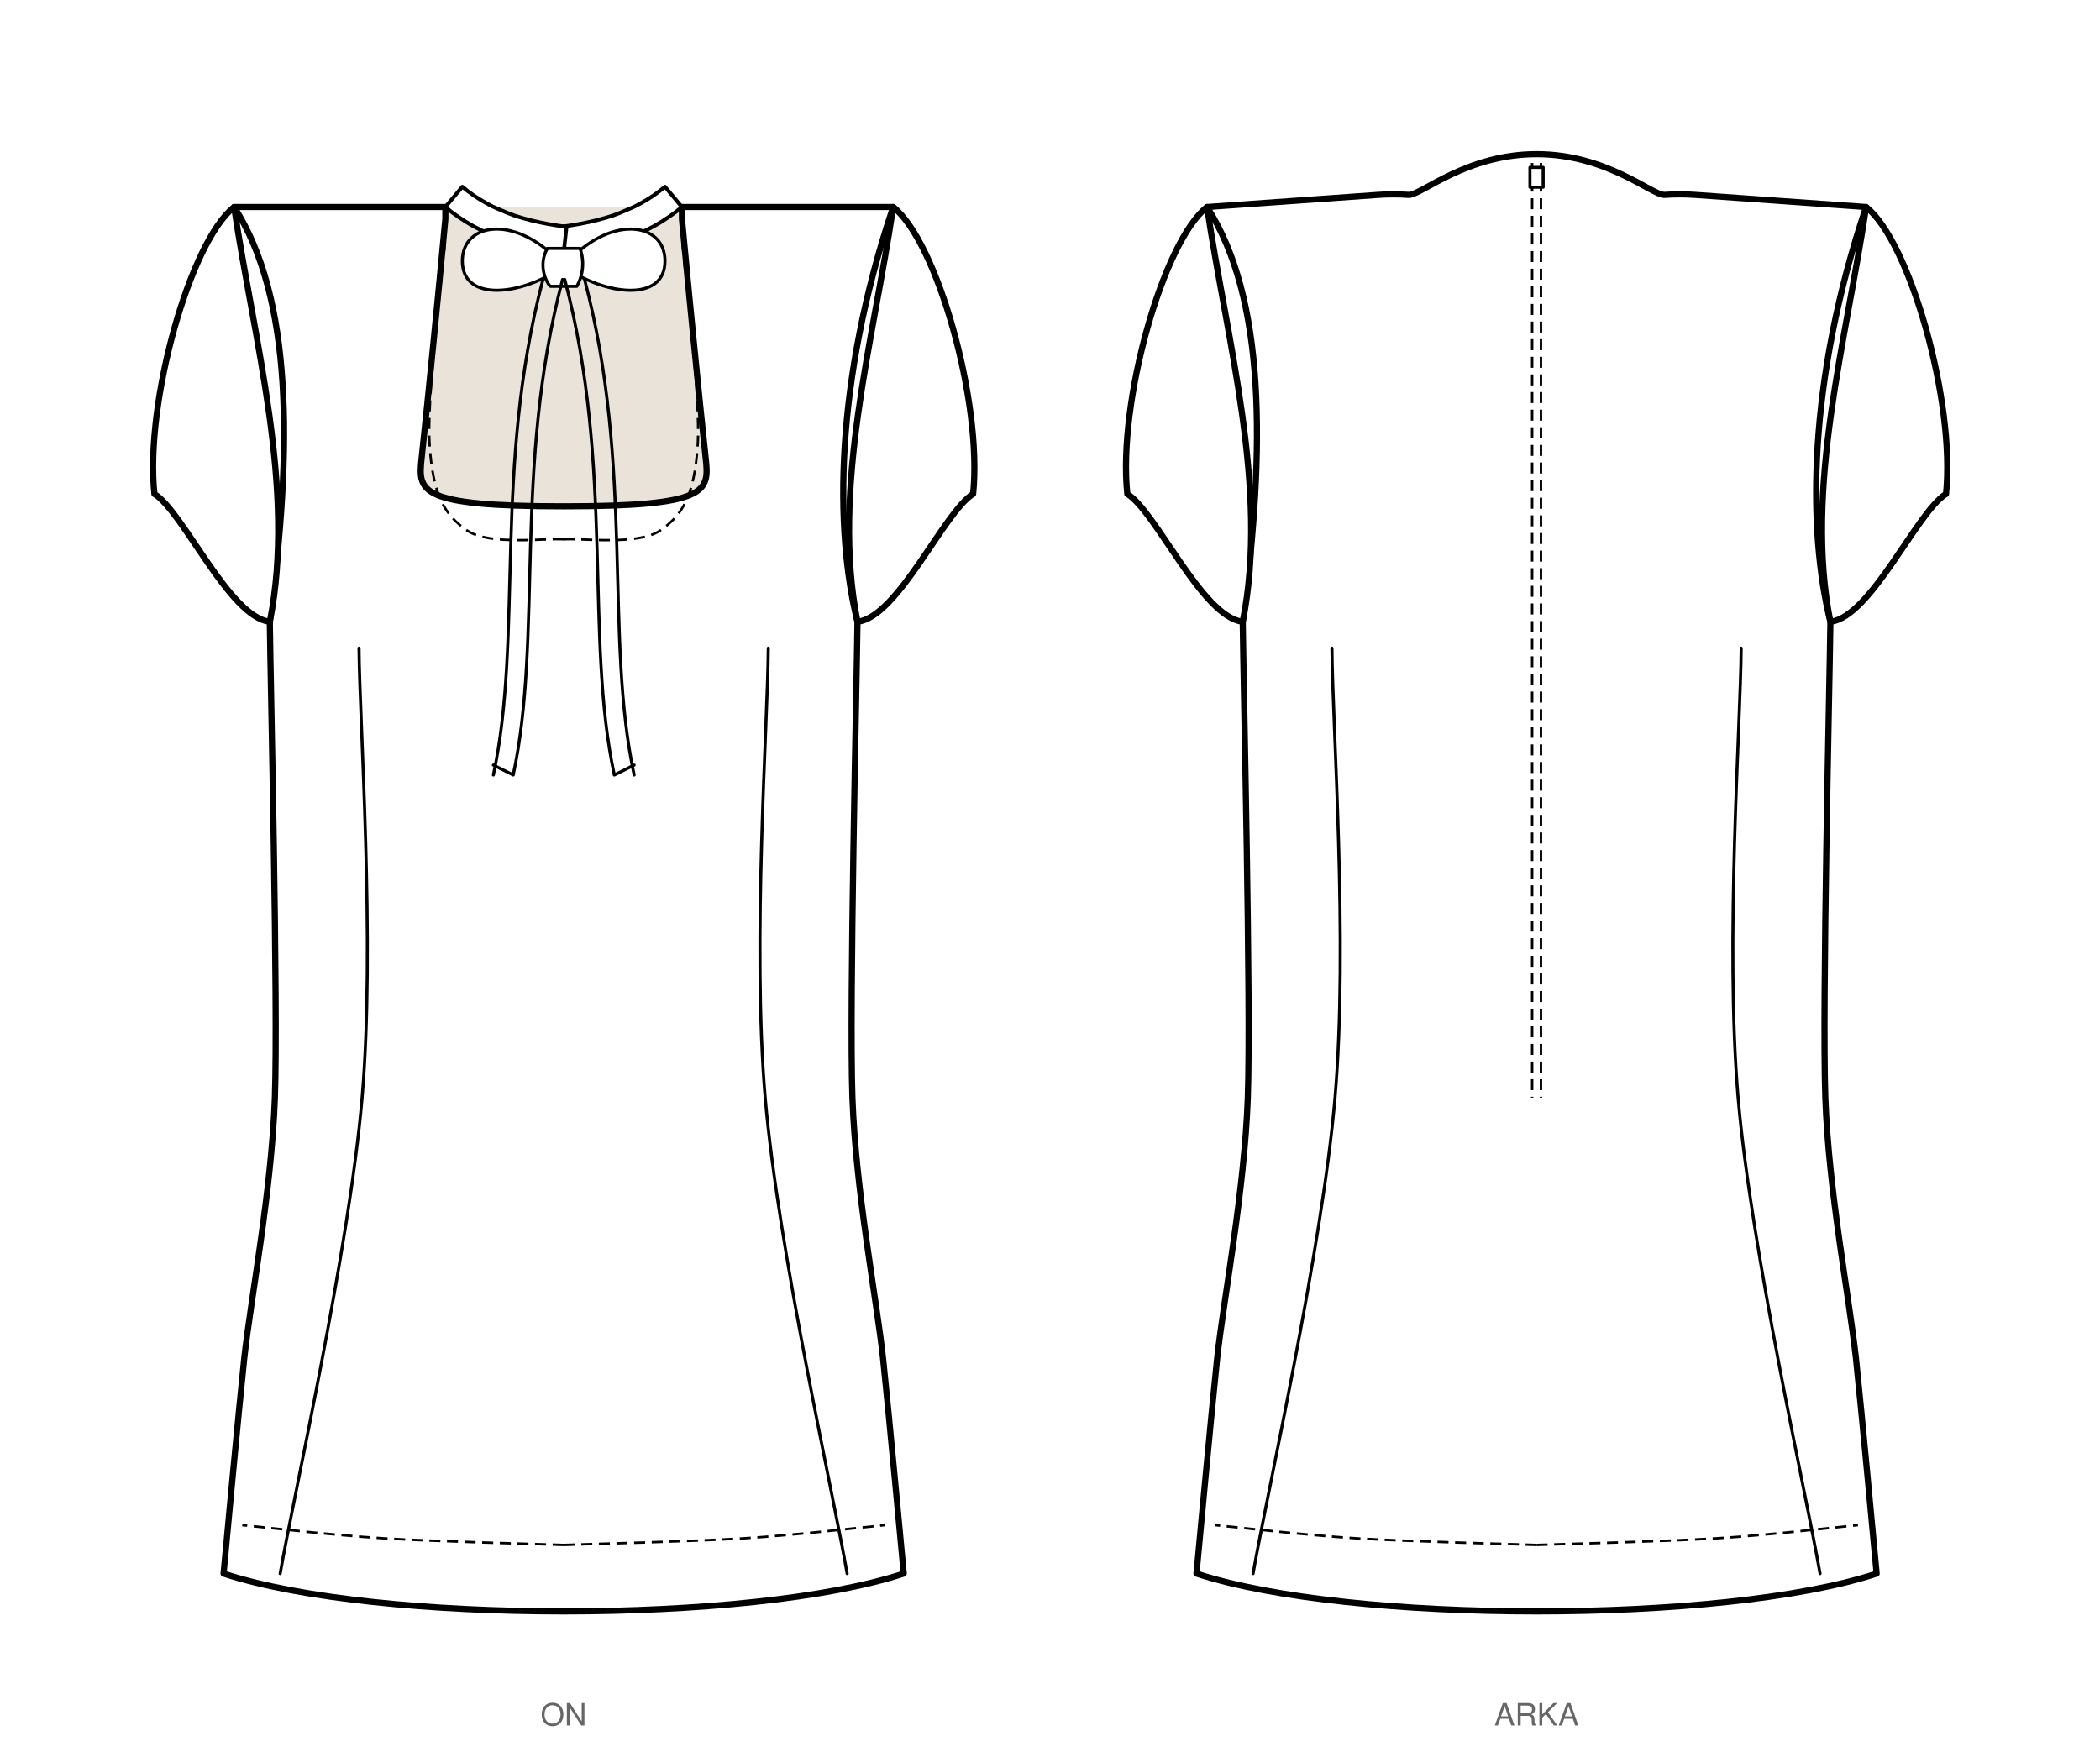
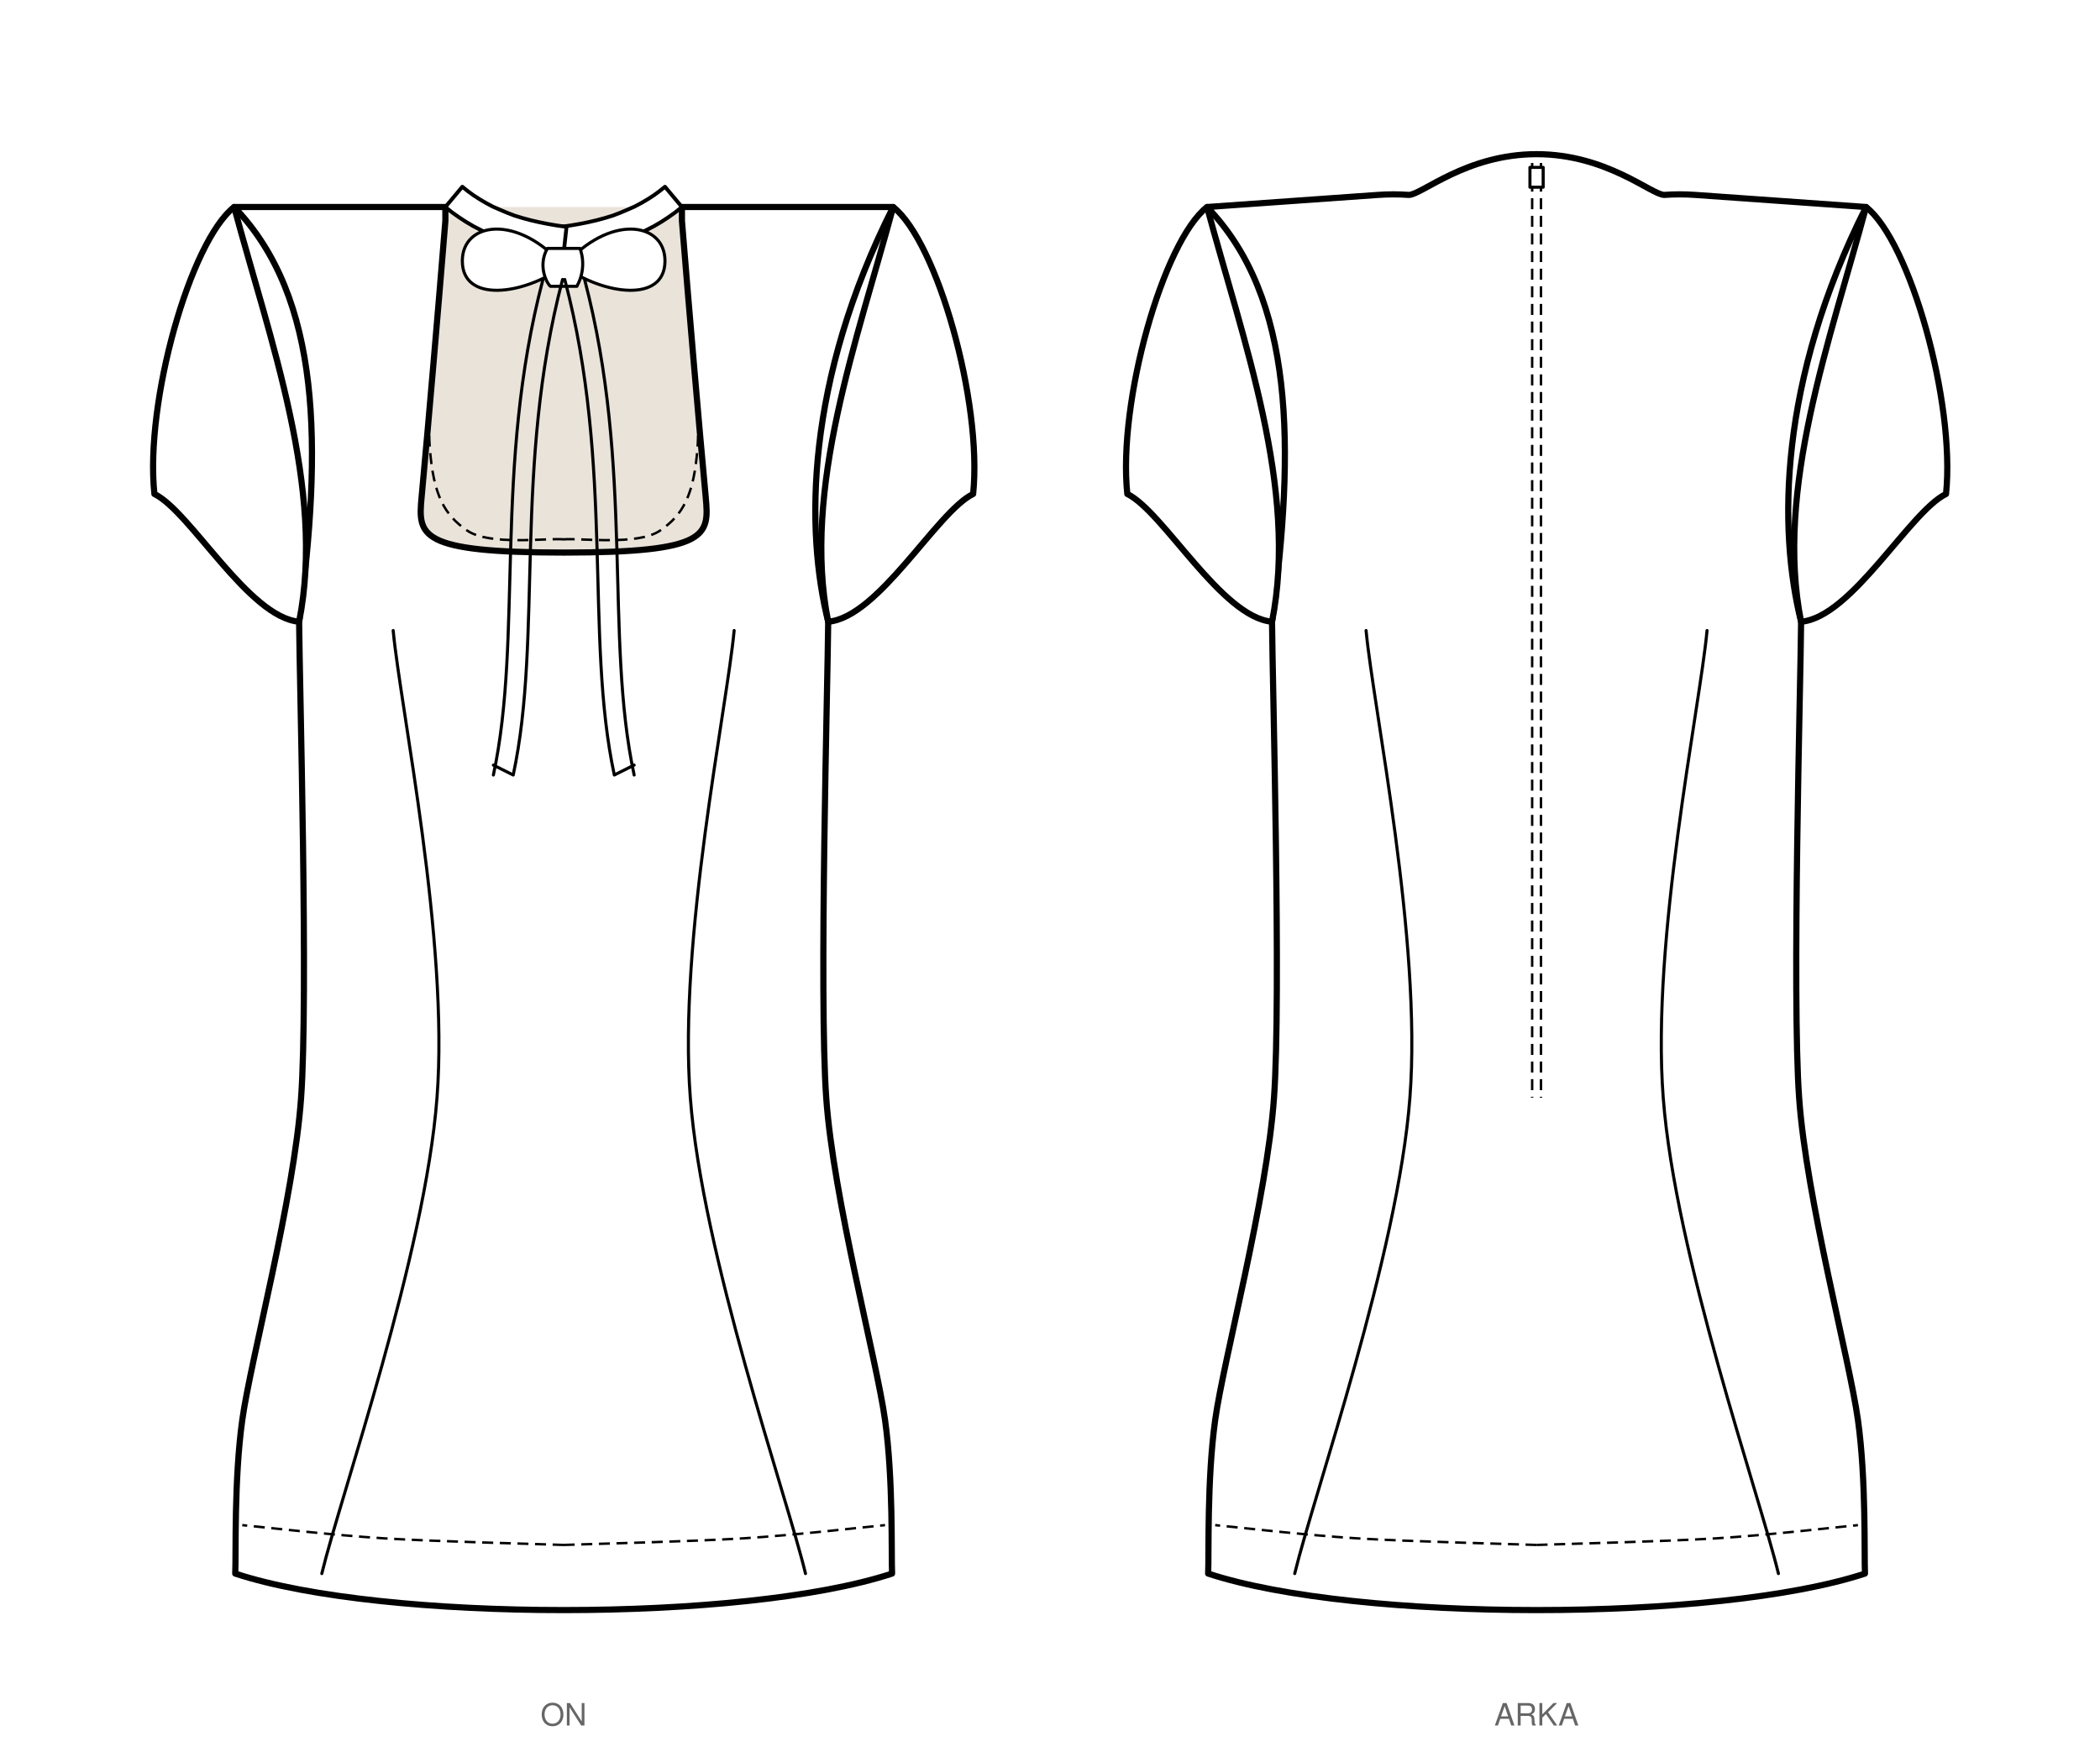
<svg xmlns="http://www.w3.org/2000/svg" viewBox="0 0 953.4 795.5" width="953.4mm" height="795.5mm" data-siluet="v1" data-kaynak="8966a923dc6435a486e2c2d478de082db27dd674b1f401feff889bd11e55f903">
  <rect width="953.4" height="795.5" fill="#fff" />
  <g transform="translate(255.9 84.0)" data-gorunum="on">
    <clipPath id="ten-on">
-       <path d="M 0.0 145.9 C 66.1 145.9 66.1 139.1 64.5 124.2 C 61.3 94.3 57.0 50.8 53.7 15.4 L 53.7 10.0 L -53.7 10.0 L -53.7 15.4 C -57.0 50.8 -61.3 94.3 -64.5 124.2 C -66.1 139.1 -66.1 145.9 0.0 145.9 Z" />
+       <path d="M 0.0 166.9 C 66.1 166.9 66.1 159.1 64.5 141.8 C 61.3 107.3 57.0 57.1 53.7 16.3 L 53.7 10.0 L -53.7 10.0 L -53.7 16.3 C -57.0 57.1 -61.3 107.3 -64.5 141.8 C -66.1 159.1 -66.1 166.9 0.0 166.9 Z" />
    </clipPath>
-     <path d="M 0.0 145.9 C 66.1 145.9 66.1 139.1 64.5 124.2 C 61.3 94.3 57.0 50.8 53.7 15.4 L 53.7 10.0 L -53.7 10.0 L -53.7 15.4 C -57.0 50.8 -61.3 94.3 -64.5 124.2 C -66.1 139.1 -66.1 145.9 0.0 145.9 Z" fill="#e9e3da" stroke="none" clip-path="url(#ten-on)" />
-     <path d="M 0.0 145.9 C 66.1 145.9 66.1 139.1 64.5 124.2 C 61.3 94.3 57.0 50.8 53.7 15.4 L 53.7 10.0 L 149.6 10.0 C 123.0 89.1 123.0 156.9 133.4 198.3 C 133.1 225.7 129.6 372.0 131.1 414.4 C 132.6 456.8 142.0 505.3 145.0 532.7 C 147.9 560.1 153.2 618.1 154.4 630.5 C 84.9 653.4 -84.9 653.4 -154.4 630.5 C -153.2 618.1 -147.9 560.1 -145.0 532.7 C -142.0 505.3 -132.6 456.8 -131.1 414.4 C -129.6 372.0 -133.1 225.7 -133.4 198.3 C -123.0 119.2 -123.0 51.4 -149.6 10.0 L -53.7 10.0 L -53.7 15.4 C -57.0 50.8 -61.3 94.3 -64.5 124.2 C -66.1 139.1 -66.1 145.9 0.0 145.9 Z" fill="#fff" stroke="#000" stroke-width="2.8" stroke-linejoin="round" stroke-linecap="round" />
-     <path d="M 149.6 10.0 C 169.5 25.6 190.2 98.6 185.9 140.3 C 172.7 148.3 151.8 196.3 133.4 198.3 C 121.4 138.0 140.7 70.3 149.6 10.0 Z" fill="#fff" stroke="#000" stroke-width="2.8" stroke-linejoin="round" stroke-linecap="round" />
-     <path d="M -149.6 10.0 C -169.5 25.6 -190.2 98.6 -185.8 140.3 C -172.7 148.3 -151.8 196.3 -133.4 198.3 C -121.4 138.0 -140.7 70.3 -149.6 10.0 Z" fill="#fff" stroke="#000" stroke-width="2.8" stroke-linejoin="round" stroke-linecap="round" />
-     <path d="M 92.9 210.3 C 92.7 244.3 85.5 344.4 91.5 414.4 C 97.5 484.4 122.5 594.5 128.7 630.5" fill="none" stroke="#000" stroke-width="1.4" stroke-linecap="round" />
-     <path d="M -92.9 210.3 C -92.7 244.3 -85.5 344.4 -91.5 414.4 C -97.5 484.4 -122.5 594.5 -128.7 630.5" fill="none" stroke="#000" stroke-width="1.4" stroke-linecap="round" />
+     <path d="M 0.0 166.9 C 66.1 166.9 66.1 159.1 64.5 141.8 C 61.3 107.3 57.0 57.1 53.7 16.3 L 53.7 10.0 L -53.7 10.0 L -53.7 16.3 C -57.0 57.1 -61.3 107.3 -64.5 141.8 C -66.1 159.1 -66.1 166.9 0.0 166.9 Z" fill="#e9e3da" stroke="none" clip-path="url(#ten-on)" />
+     <path d="M 0.0 166.9 C 66.1 166.9 66.1 159.1 64.5 141.8 C 61.3 107.3 57.0 57.1 53.7 16.3 L 53.7 10.0 L 149.6 10.0 C 109.7 89.1 109.7 156.9 120.1 198.3 C 119.9 225.7 115.9 368.5 119.2 414.4 C 122.4 460.3 142.1 533.3 145.9 560.7 C 149.7 588.0 148.7 621.7 149.1 630.5 C 82.0 652.6 -82.0 652.6 -149.1 630.5 C -148.7 621.7 -149.7 588.0 -145.9 560.7 C -142.1 533.3 -122.4 460.3 -119.2 414.4 C -115.9 368.5 -119.9 225.7 -120.1 198.3 C -109.7 119.2 -109.7 51.4 -149.6 10.0 L -53.7 10.0 L -53.7 16.3 C -57.0 57.1 -61.3 107.3 -64.5 141.8 C -66.1 159.1 -66.1 166.9 0.0 166.9 Z" fill="#fff" stroke="#000" stroke-width="2.8" stroke-linejoin="round" stroke-linecap="round" />
+     <path d="M 149.6 10.0 C 169.5 25.6 190.2 98.6 185.9 140.3 C 169.4 148.3 143.1 196.3 120.1 198.3 C 108.1 138.0 133.4 70.3 149.6 10.0 Z" fill="#fff" stroke="#000" stroke-width="2.8" stroke-linejoin="round" stroke-linecap="round" />
+     <path d="M -149.6 10.0 C -169.5 25.6 -190.2 98.6 -185.8 140.3 C -169.4 148.3 -143.1 196.3 -120.1 198.3 C -108.1 138.0 -133.4 70.3 -149.6 10.0 Z" fill="#fff" stroke="#000" stroke-width="2.8" stroke-linejoin="round" stroke-linecap="round" />
+     <path d="M 77.4 202.3 C 74.1 237.7 52.0 343.0 57.5 414.4 C 62.9 485.8 101.1 594.5 109.8 630.5" fill="none" stroke="#000" stroke-width="1.4" stroke-linecap="round" />
+     <path d="M -77.4 202.3 C -74.1 237.7 -52.0 343.0 -57.5 414.4 C -62.9 485.8 -101.1 594.5 -109.8 630.5" fill="none" stroke="#000" stroke-width="1.4" stroke-linecap="round" />
    <path d="M 0.0 30.9 L 4.7 30.3 L 9.3 29.6 L 13.7 28.7 L 18.0 27.7 L 22.2 26.5 L 26.2 25.2 L 30.1 23.8 L 33.9 22.2 L 37.5 20.5 L 41.0 18.7 L 44.4 16.7 L 47.6 14.6 L 50.7 12.4 L 53.7 10.0 L 46.0 0.8 L 43.5 2.8 L 40.9 4.7 L 38.1 6.5 L 35.2 8.2 L 32.2 9.8 L 29.0 11.2 L 25.7 12.6 L 22.3 13.9 L 18.7 15.0 L 15.0 16.0 L 11.1 16.9 L 7.1 17.7 L 3.0 18.4 L -1.3 19.0 Z" fill="#fff" stroke="#000" stroke-width="1.736" stroke-linejoin="round" stroke-linecap="round" />
    <path d="M 0.0 30.9 L -4.7 30.3 L -9.3 29.6 L -13.7 28.7 L -18.0 27.7 L -22.2 26.5 L -26.2 25.2 L -30.1 23.8 L -33.9 22.2 L -37.5 20.5 L -41.0 18.7 L -44.4 16.7 L -47.6 14.6 L -50.7 12.4 L -53.7 10.0 L -46.0 0.8 L -43.5 2.8 L -40.9 4.7 L -38.1 6.5 L -35.2 8.2 L -32.2 9.8 L -29.0 11.2 L -25.7 12.6 L -22.3 13.9 L -18.7 15.0 L -15.0 16.0 L -11.1 16.9 L -7.1 17.7 L -3.0 18.4 L 1.3 19.0 Z" fill="#fff" stroke="#000" stroke-width="1.736" stroke-linejoin="round" stroke-linecap="round" />
    <path d="M 0.0 36.9 C -20.7 13.0 -46.0 16.6 -46.0 34.5 C -46.0 53.6 -18.4 50.1 0.0 36.9 Z M 0.0 36.9 C 20.7 13.0 46.0 16.6 46.0 34.5 C 46.0 53.6 18.4 50.1 0.0 36.9 Z" fill="#fff" stroke="#000" stroke-width="1.4" stroke-linecap="round" stroke-linejoin="round" />
    <path d="M -7.4 28.8 C -12.0 36.9 -7.4 45.0 -6.0 46.0 L 6.0 46.0 C 11.0 36.9 7.4 28.8 7.4 28.8 Z" fill="#fff" stroke="#000" stroke-width="1.4" stroke-linecap="round" stroke-linejoin="round" />
    <path d="M -0.5 42.9 C -22.9 128.4 -9.4 204.9 -22.9 267.9 M -9.4 42.9 C -31.9 128.4 -18.4 204.9 -31.9 267.9 M -22.9 267.9 L -31.9 263.4 M 0.5 42.9 C 23.0 128.4 9.5 204.9 23.0 267.9 M 9.5 42.9 C 32.0 128.4 18.5 204.9 32.0 267.9 M 23.0 267.9 L 32.0 263.4" fill="none" stroke="#000" stroke-width="1.4" stroke-linecap="round" stroke-linejoin="round" />
    <path d="M 0.0 160.9 C 7.3 160.2 33.7 163.9 43.8 156.9 C 54.0 149.9 59.2 141.1 60.8 118.9 C 62.5 96.8 54.9 39.8 53.7 24.0" fill="none" stroke="#000" stroke-width="1.1" stroke-dasharray="5,3" />
    <path d="M 0.0 160.9 C -7.3 160.2 -33.7 163.9 -43.8 156.9 C -54.0 149.9 -59.2 141.1 -60.8 118.9 C -62.5 96.8 -54.9 39.8 -53.7 24.0" fill="none" stroke="#000" stroke-width="1.1" stroke-dasharray="5,3" />
    <path d="M 0.0 617.5 C 13.6 617.0 57.3 616.0 81.6 614.5 C 105.9 613.0 135.2 609.5 145.9 608.5" fill="none" stroke="#000" stroke-width="1.1" stroke-dasharray="5,3" />
    <path d="M 0.0 617.5 C -13.6 617.0 -57.3 616.0 -81.6 614.5 C -105.9 613.0 -135.2 609.5 -145.9 608.5" fill="none" stroke="#000" stroke-width="1.1" stroke-dasharray="5,3" />
  </g>
  <text x="255.9" y="783.5" font-family="Helvetica, Arial, sans-serif" font-size="14" text-anchor="middle" fill="#666">ON</text>
  <g transform="translate(697.6 84.0)" data-gorunum="arka">
-     <path d="M 0.0 -14.0 C 31.9 -14.0 52.2 4.5 58.0 4.5 Q 65.0 4.0 72.0 4.5 L 149.6 10.0 C 123.0 89.1 123.0 156.9 133.4 198.3 C 133.1 225.7 129.6 372.0 131.1 414.4 C 132.6 456.8 142.0 505.3 145.0 532.7 C 147.9 560.1 153.2 618.1 154.4 630.5 C 84.9 653.4 -84.9 653.4 -154.4 630.5 C -153.2 618.1 -147.9 560.1 -145.0 532.7 C -142.0 505.3 -132.6 456.8 -131.1 414.4 C -129.6 372.0 -133.1 225.7 -133.4 198.3 C -123.0 119.2 -123.0 51.4 -149.6 10.0 L -72.0 4.5 Q -65.0 4.0 -58.0 4.5 C -52.2 4.5 -31.9 -14.0 0.0 -14.0 Z" fill="#fff" stroke="#000" stroke-width="2.8" stroke-linejoin="round" stroke-linecap="round" />
-     <path d="M 149.6 10.0 C 169.5 25.6 190.2 98.6 185.9 140.3 C 172.7 148.3 151.8 196.3 133.4 198.3 C 121.4 138.0 140.7 70.3 149.6 10.0 Z" fill="#fff" stroke="#000" stroke-width="2.8" stroke-linejoin="round" stroke-linecap="round" />
-     <path d="M -149.6 10.0 C -169.5 25.6 -190.2 98.6 -185.8 140.3 C -172.7 148.3 -151.8 196.3 -133.4 198.3 C -121.4 138.0 -140.7 70.3 -149.6 10.0 Z" fill="#fff" stroke="#000" stroke-width="2.8" stroke-linejoin="round" stroke-linecap="round" />
+     <path d="M 0.0 -14.0 C 31.9 -14.0 52.2 4.5 58.0 4.5 Q 65.0 4.0 72.0 4.5 L 149.6 10.0 C 109.7 89.1 109.7 156.9 120.1 198.3 C 119.9 225.7 115.9 368.5 119.2 414.4 C 122.4 460.3 142.1 533.3 145.9 560.7 C 149.7 588.0 148.7 621.7 149.1 630.5 C 82.0 652.6 -82.0 652.6 -149.1 630.5 C -148.7 621.7 -149.7 588.0 -145.9 560.7 C -142.1 533.3 -122.4 460.3 -119.2 414.4 C -115.9 368.5 -119.9 225.7 -120.1 198.3 C -109.7 119.2 -109.7 51.4 -149.6 10.0 L -72.0 4.5 Q -65.0 4.0 -58.0 4.5 C -52.2 4.5 -31.9 -14.0 0.0 -14.0 Z" fill="#fff" stroke="#000" stroke-width="2.8" stroke-linejoin="round" stroke-linecap="round" />
+     <path d="M 149.6 10.0 C 169.5 25.6 190.2 98.6 185.9 140.3 C 169.4 148.3 143.1 196.3 120.1 198.3 C 108.1 138.0 133.4 70.3 149.6 10.0 Z" fill="#fff" stroke="#000" stroke-width="2.8" stroke-linejoin="round" stroke-linecap="round" />
+     <path d="M -149.6 10.0 C -169.5 25.6 -190.2 98.6 -185.8 140.3 C -169.4 148.3 -143.1 196.3 -120.1 198.3 C -108.1 138.0 -133.4 70.3 -149.6 10.0 Z" fill="#fff" stroke="#000" stroke-width="2.8" stroke-linejoin="round" stroke-linecap="round" />
    <path d="M -2.0 -10.0 L -2.0 414.4 M 2.0 -10.0 L 2.0 414.4" fill="none" stroke="#000" stroke-width="1.1" stroke-dasharray="5,3" />
    <rect x="-3.0" y="-8.0" width="6" height="9" fill="#fff" stroke="#000" stroke-width="1.4" stroke-linecap="round" stroke-linejoin="round" />
-     <path d="M 92.9 210.3 C 92.7 244.3 85.5 344.4 91.5 414.4 C 97.5 484.4 122.5 594.5 128.7 630.5" fill="none" stroke="#000" stroke-width="1.4" stroke-linecap="round" />
-     <path d="M -92.9 210.3 C -92.7 244.3 -85.5 344.4 -91.5 414.4 C -97.5 484.4 -122.5 594.5 -128.7 630.5" fill="none" stroke="#000" stroke-width="1.4" stroke-linecap="round" />
+     <path d="M 77.4 202.3 C 74.1 237.7 52.0 343.0 57.5 414.4 C 62.9 485.8 101.1 594.5 109.8 630.5" fill="none" stroke="#000" stroke-width="1.4" stroke-linecap="round" />
+     <path d="M -77.4 202.3 C -74.1 237.7 -52.0 343.0 -57.5 414.4 C -62.9 485.8 -101.1 594.5 -109.8 630.5" fill="none" stroke="#000" stroke-width="1.4" stroke-linecap="round" />
    <path d="M 0.0 617.5 C 13.6 617.0 57.3 616.0 81.6 614.5 C 105.9 613.0 135.2 609.5 145.9 608.5" fill="none" stroke="#000" stroke-width="1.1" stroke-dasharray="5,3" />
    <path d="M 0.0 617.5 C -13.6 617.0 -57.3 616.0 -81.6 614.5 C -105.9 613.0 -135.2 609.5 -145.9 608.5" fill="none" stroke="#000" stroke-width="1.1" stroke-dasharray="5,3" />
  </g>
  <text x="697.6" y="783.5" font-family="Helvetica, Arial, sans-serif" font-size="14" text-anchor="middle" fill="#666">ARKA</text>
</svg>
